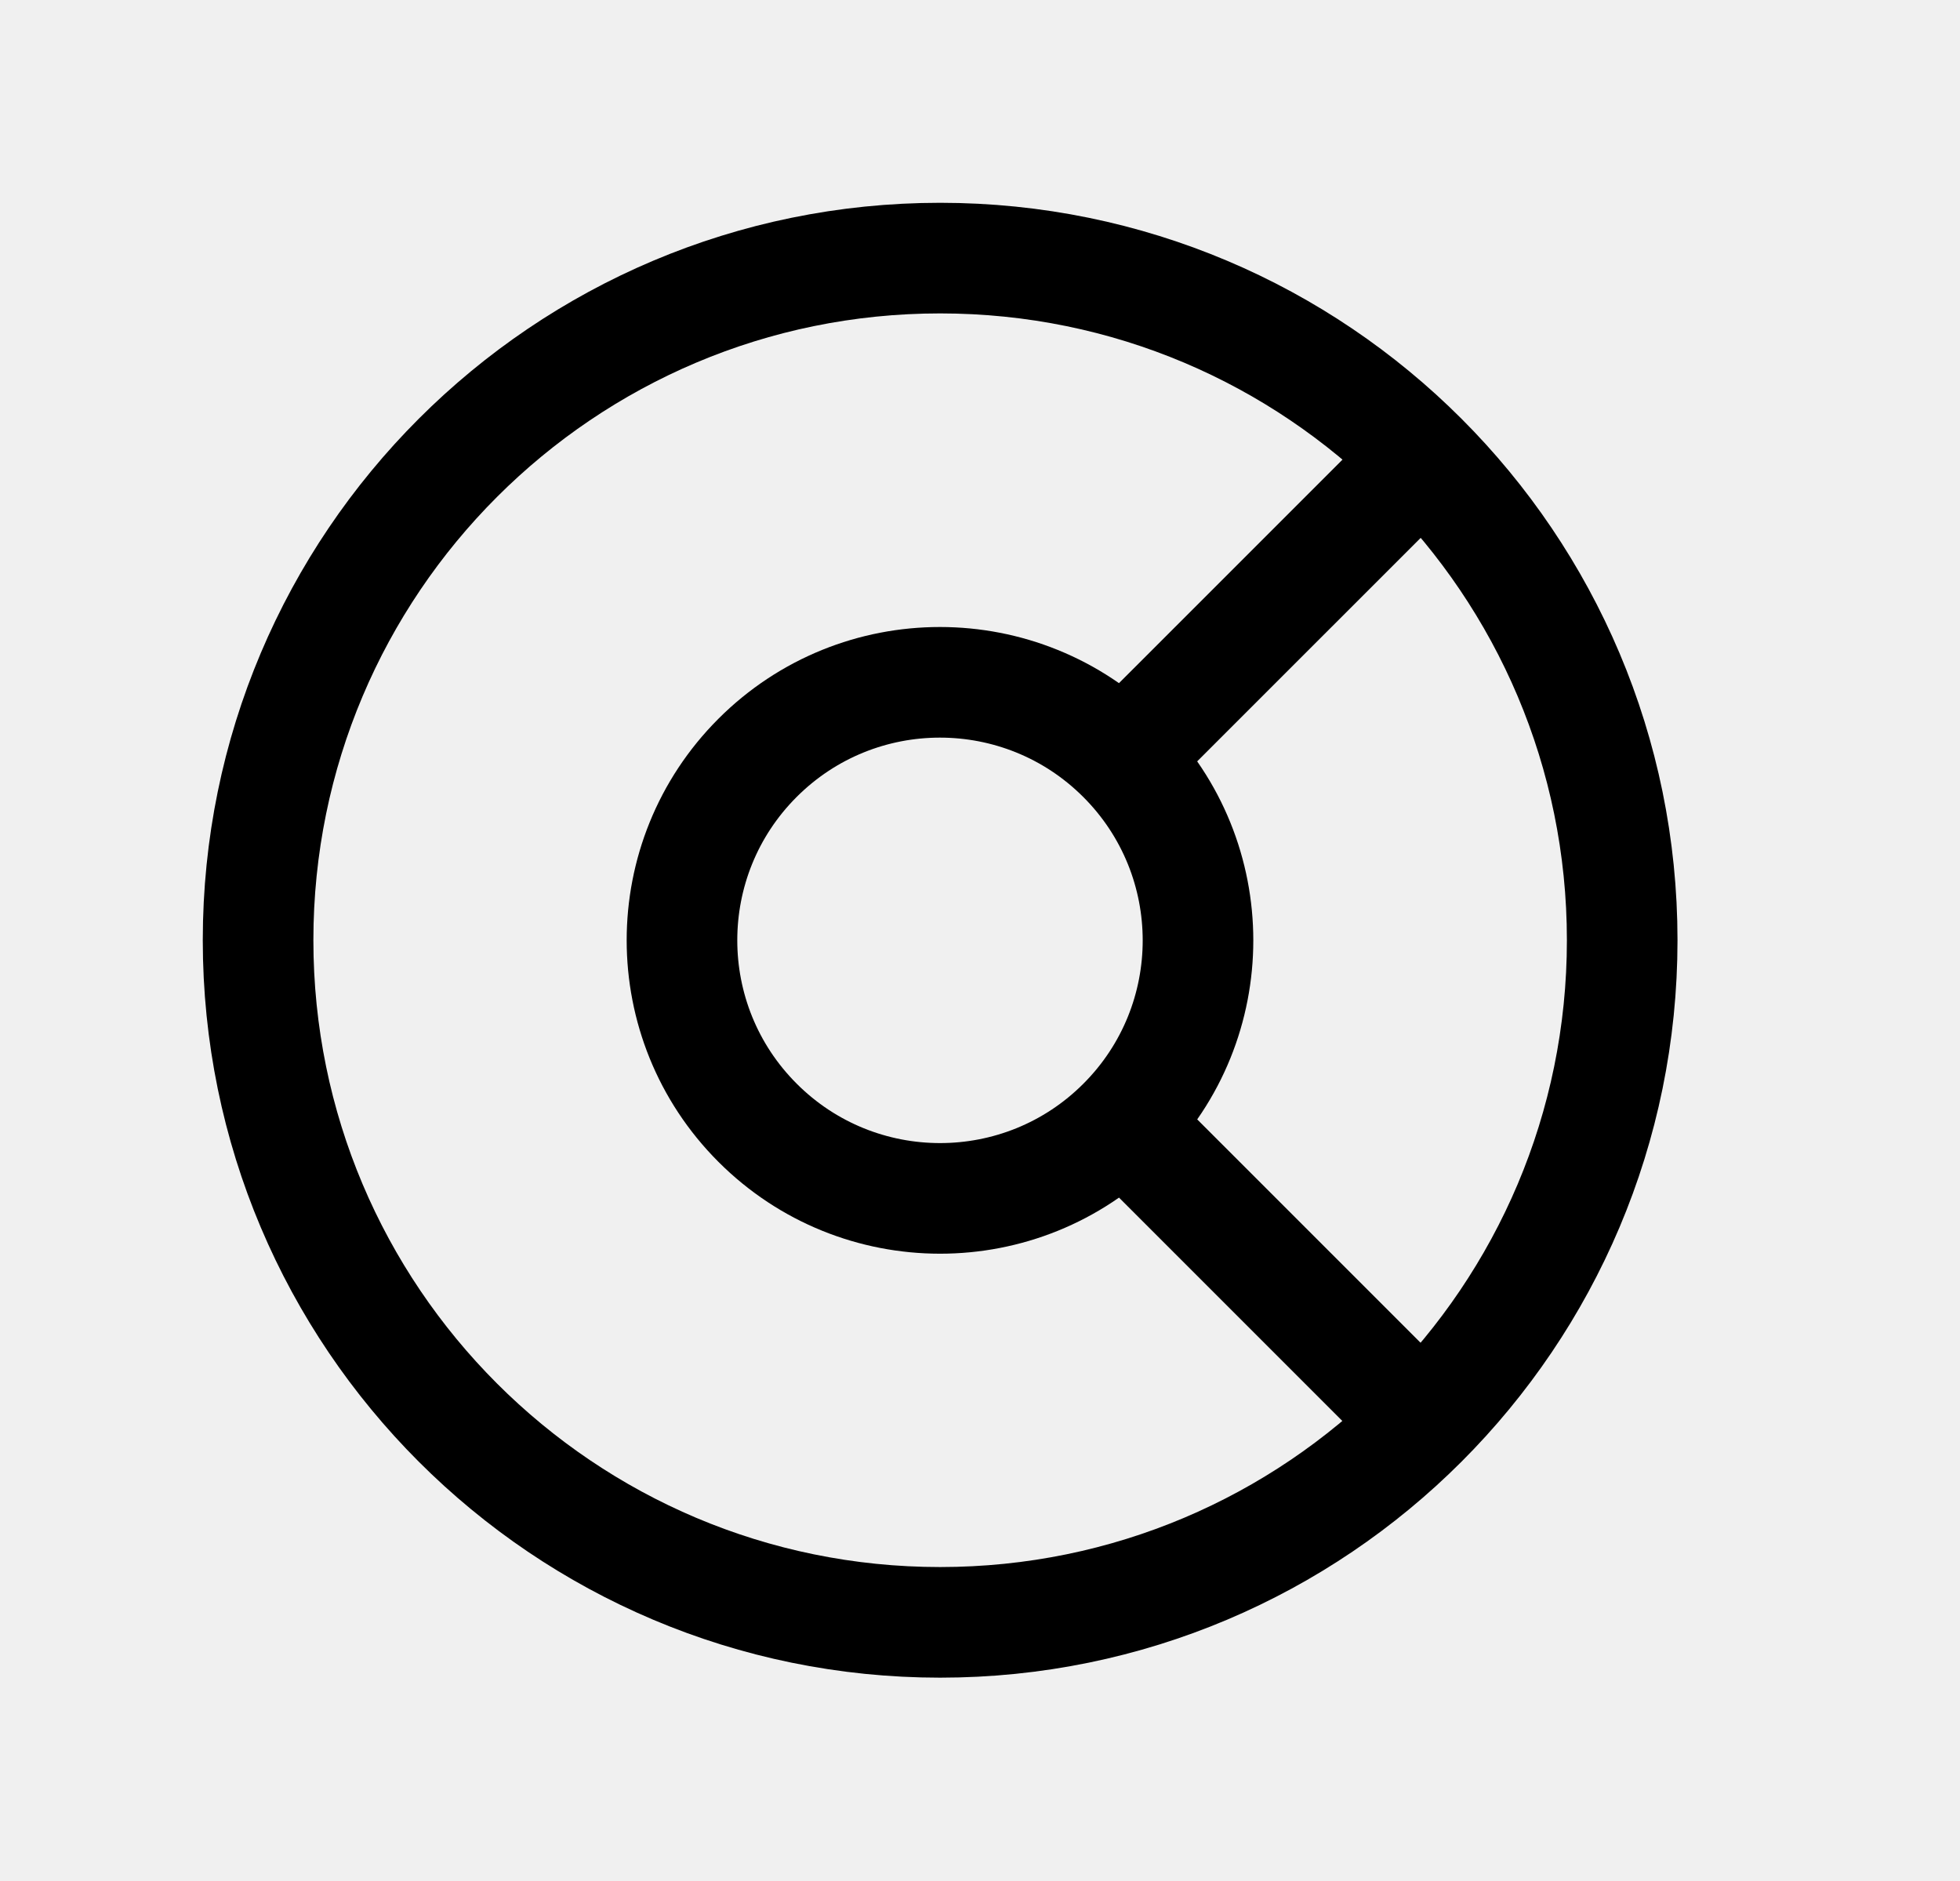
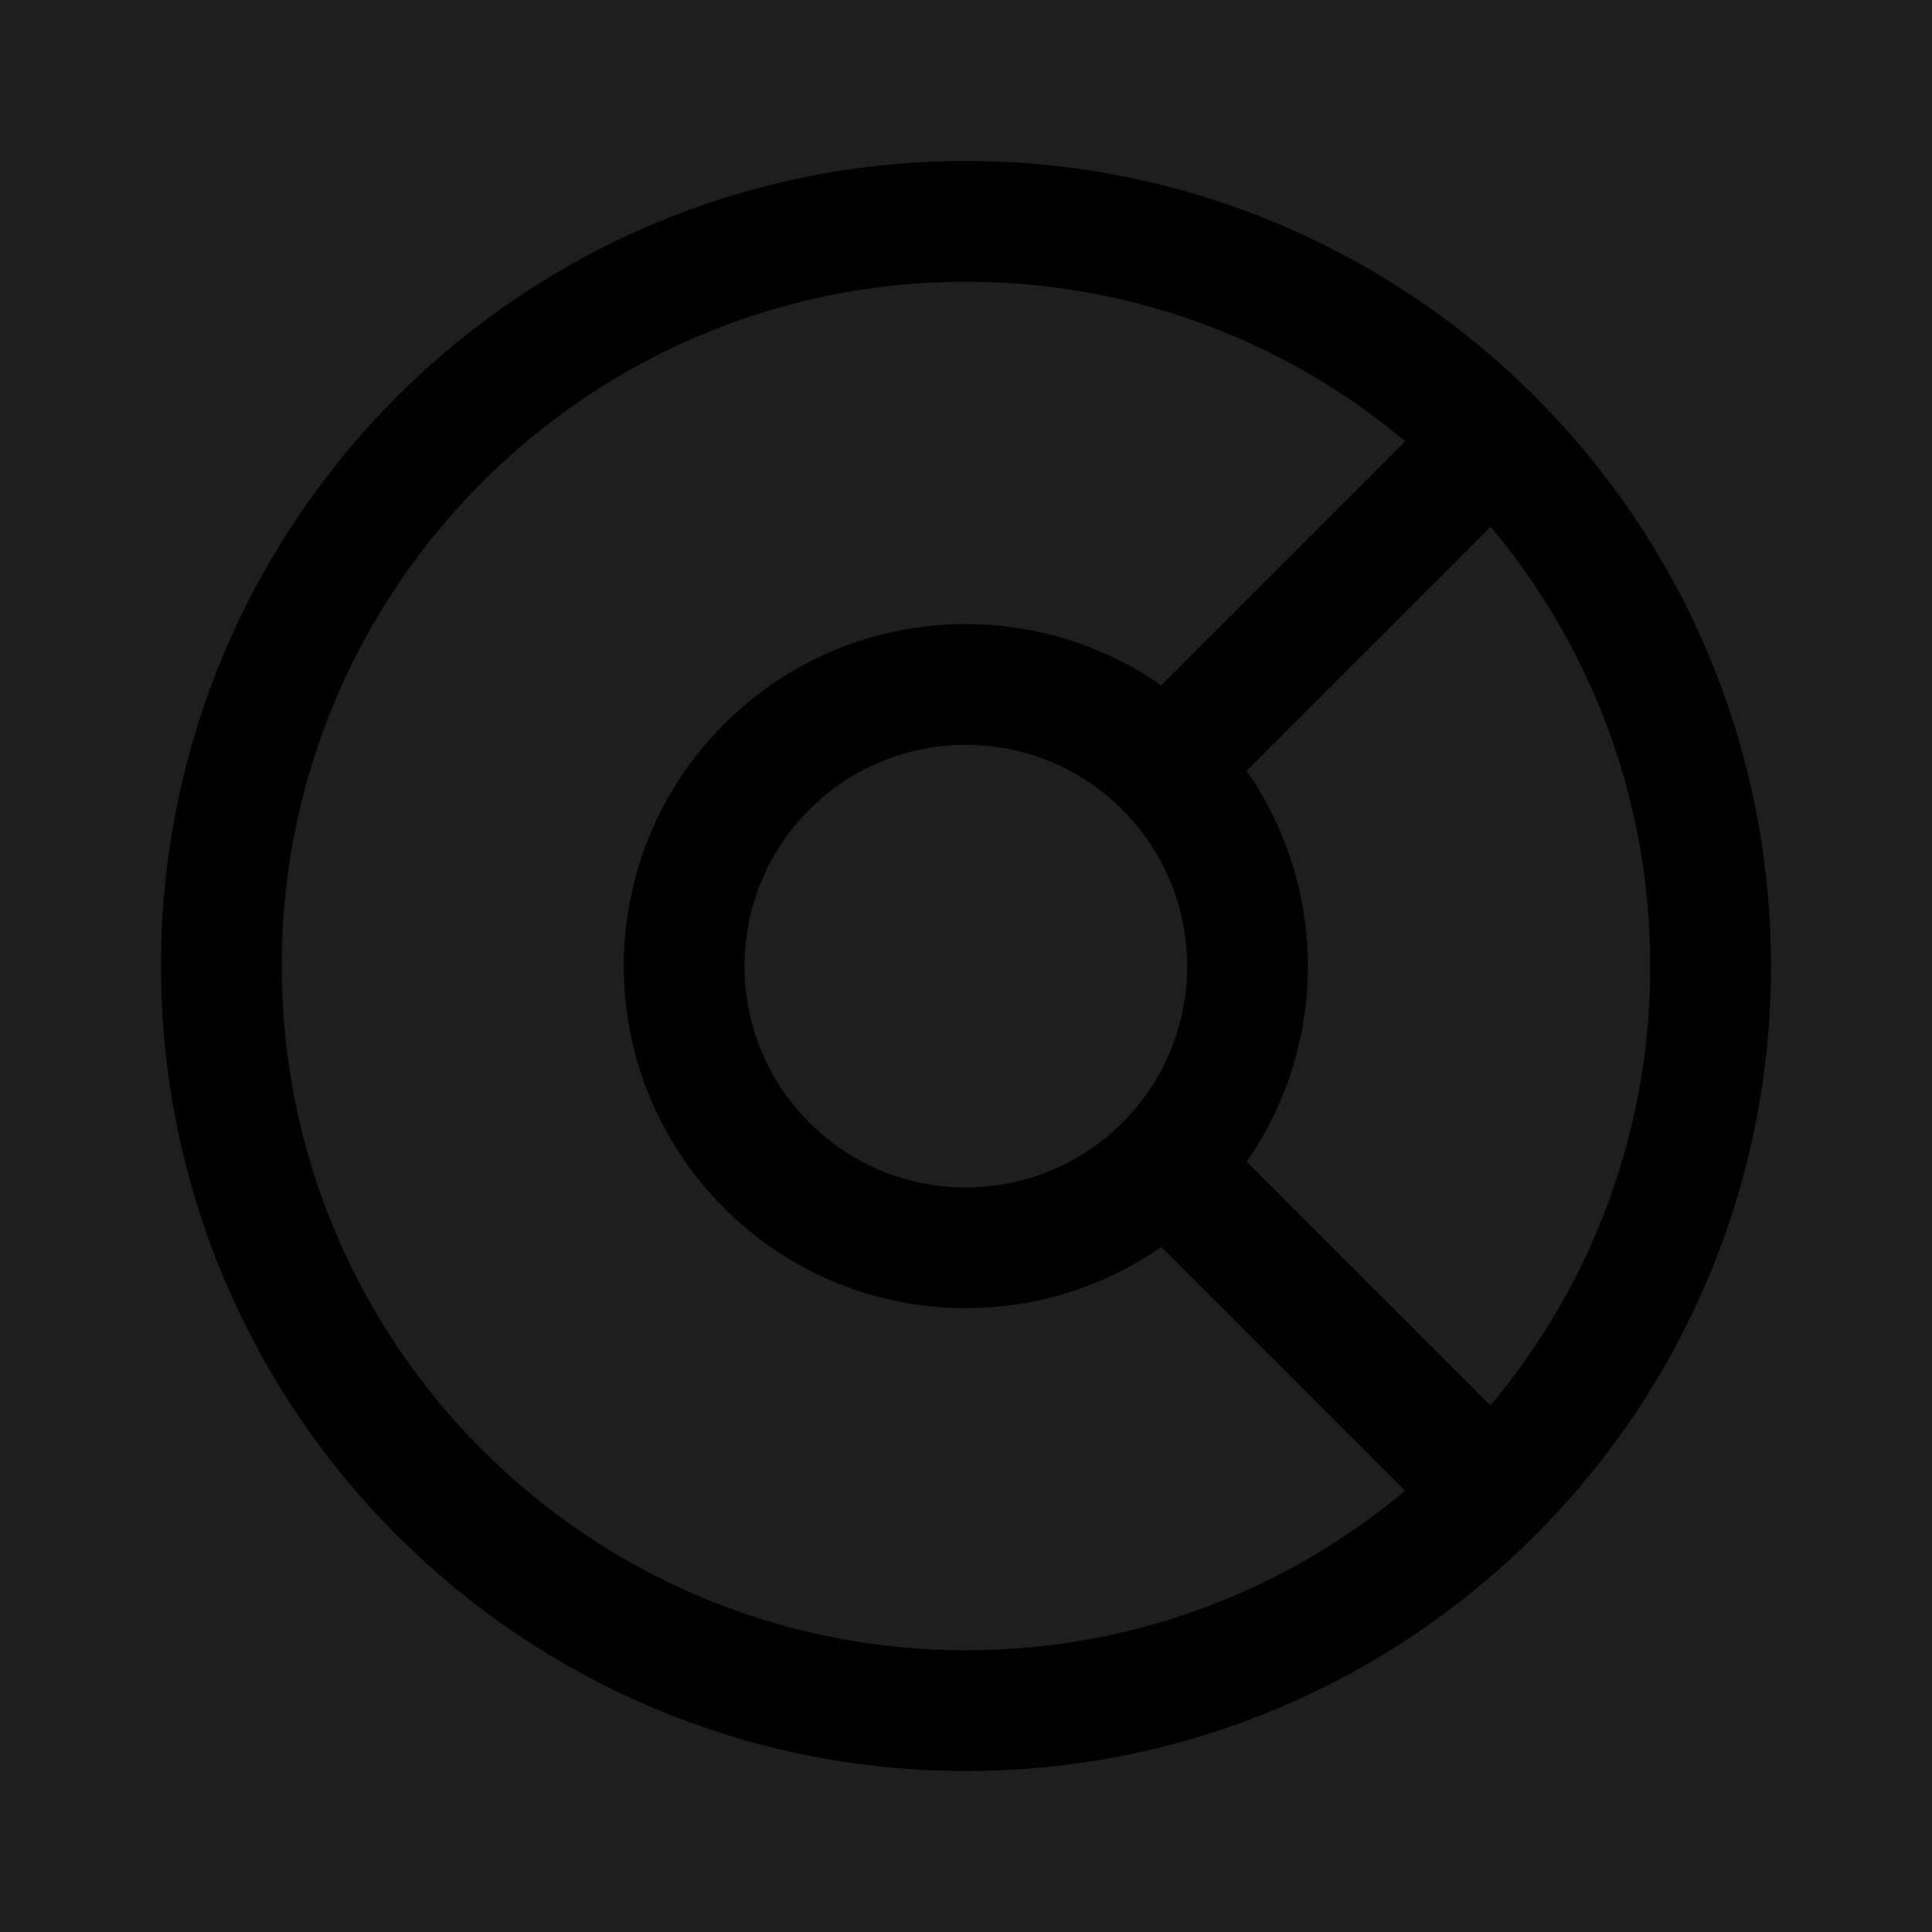
- <svg xmlns="http://www.w3.org/2000/svg" width="212.65" height="204" fill="none" style="-webkit-print-color-adjust:exact" viewBox="-6 -6 212.65 204">
-   <path d="M96 170c40.869 0 74-33.131 74-74 0-40.87-33.131-74-74-74-40.87 0-74 33.13-74 74 0 40.869 33.13 74 74 74Z" />
-   <path stroke="#000" stroke-width="12" d="M96 170c40.869 0 74-33.131 74-74 0-40.87-33.131-74-74-74-40.87 0-74 33.13-74 74 0 40.869 33.13 74 74 74Z" />
-   <path d="M76.193 115.805c10.933 10.934 28.658 10.936 39.588.006 10.931-10.931 10.928-28.655-.005-39.589-10.934-10.933-28.658-10.936-39.589-.005-10.93 10.931-10.928 28.655.006 39.588Zm39.588.006 32.531 32.531m-32.536-72.12 32.548-32.544" />
-   <path stroke="#000" stroke-width="12" d="M76.193 115.805c10.933 10.934 28.658 10.936 39.588.006 10.931-10.931 10.928-28.655-.005-39.589-10.934-10.933-28.658-10.936-39.589-.005-10.93 10.931-10.928 28.655.006 39.588Zm39.588.006 32.531 32.531m-32.536-72.12 32.548-32.544" />
+ <svg xmlns="http://www.w3.org/2000/svg" width="192" height="192" viewBox="0 0 192 192" fill="none">
+   <rect width="192" height="192" fill="#1E1E1E" />
+   <g clip-path="url(#clip0_0_1)">
+     <path d="M96 170C136.869 170 170 136.869 170 96C170 55.13 136.869 22 96 22C55.13 22 22 55.13 22 96C22 136.869 55.13 170 96 170Z" stroke="black" stroke-width="12" />
+     <path d="M115.781 115.811C104.851 126.741 87.126 126.739 76.193 115.805C65.259 104.872 65.257 87.148 76.187 76.217C87.118 65.286 104.842 65.289 115.776 76.222M115.781 115.811C126.712 104.88 126.709 87.156 115.776 76.222M115.781 115.811L148.312 148.342M115.776 76.222L148.324 43.678" stroke="black" stroke-width="12" />
+   </g>
+   <defs>
+     <clipPath id="clip0_0_1">
+       <rect width="160" height="160" fill="white" transform="translate(16 16)" />
+     </clipPath>
+   </defs>
</svg>
